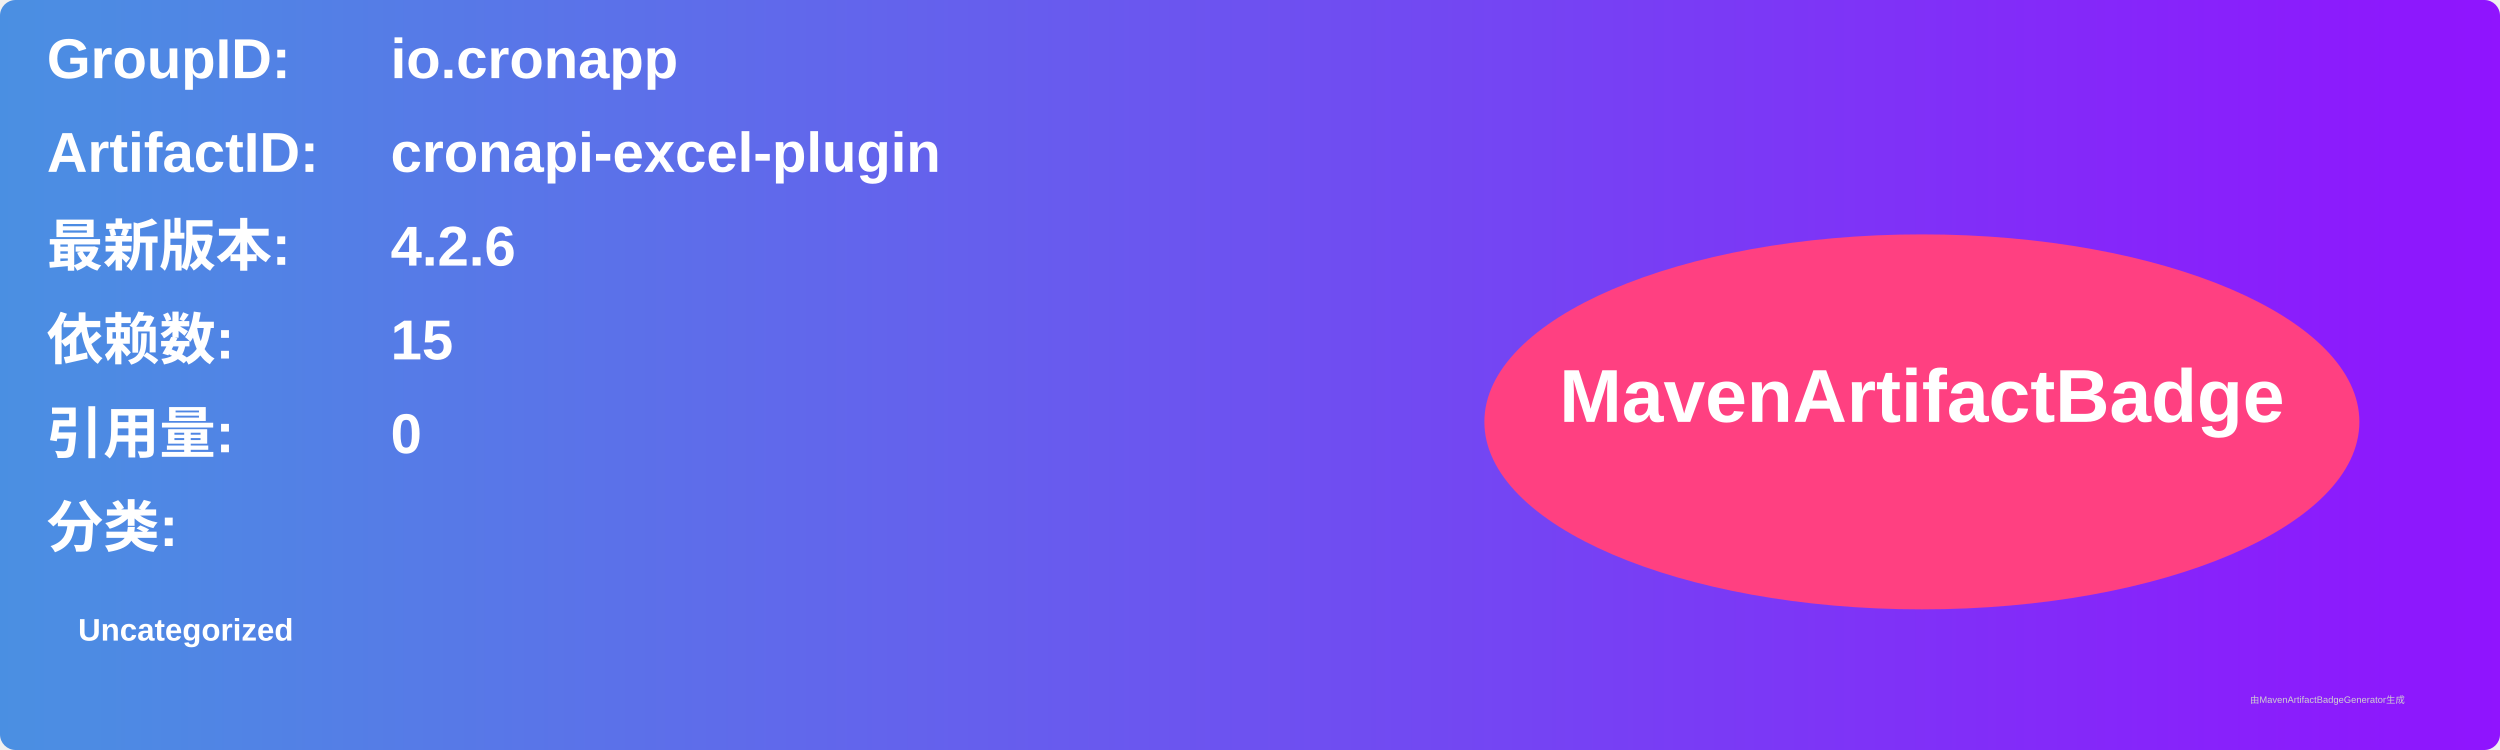
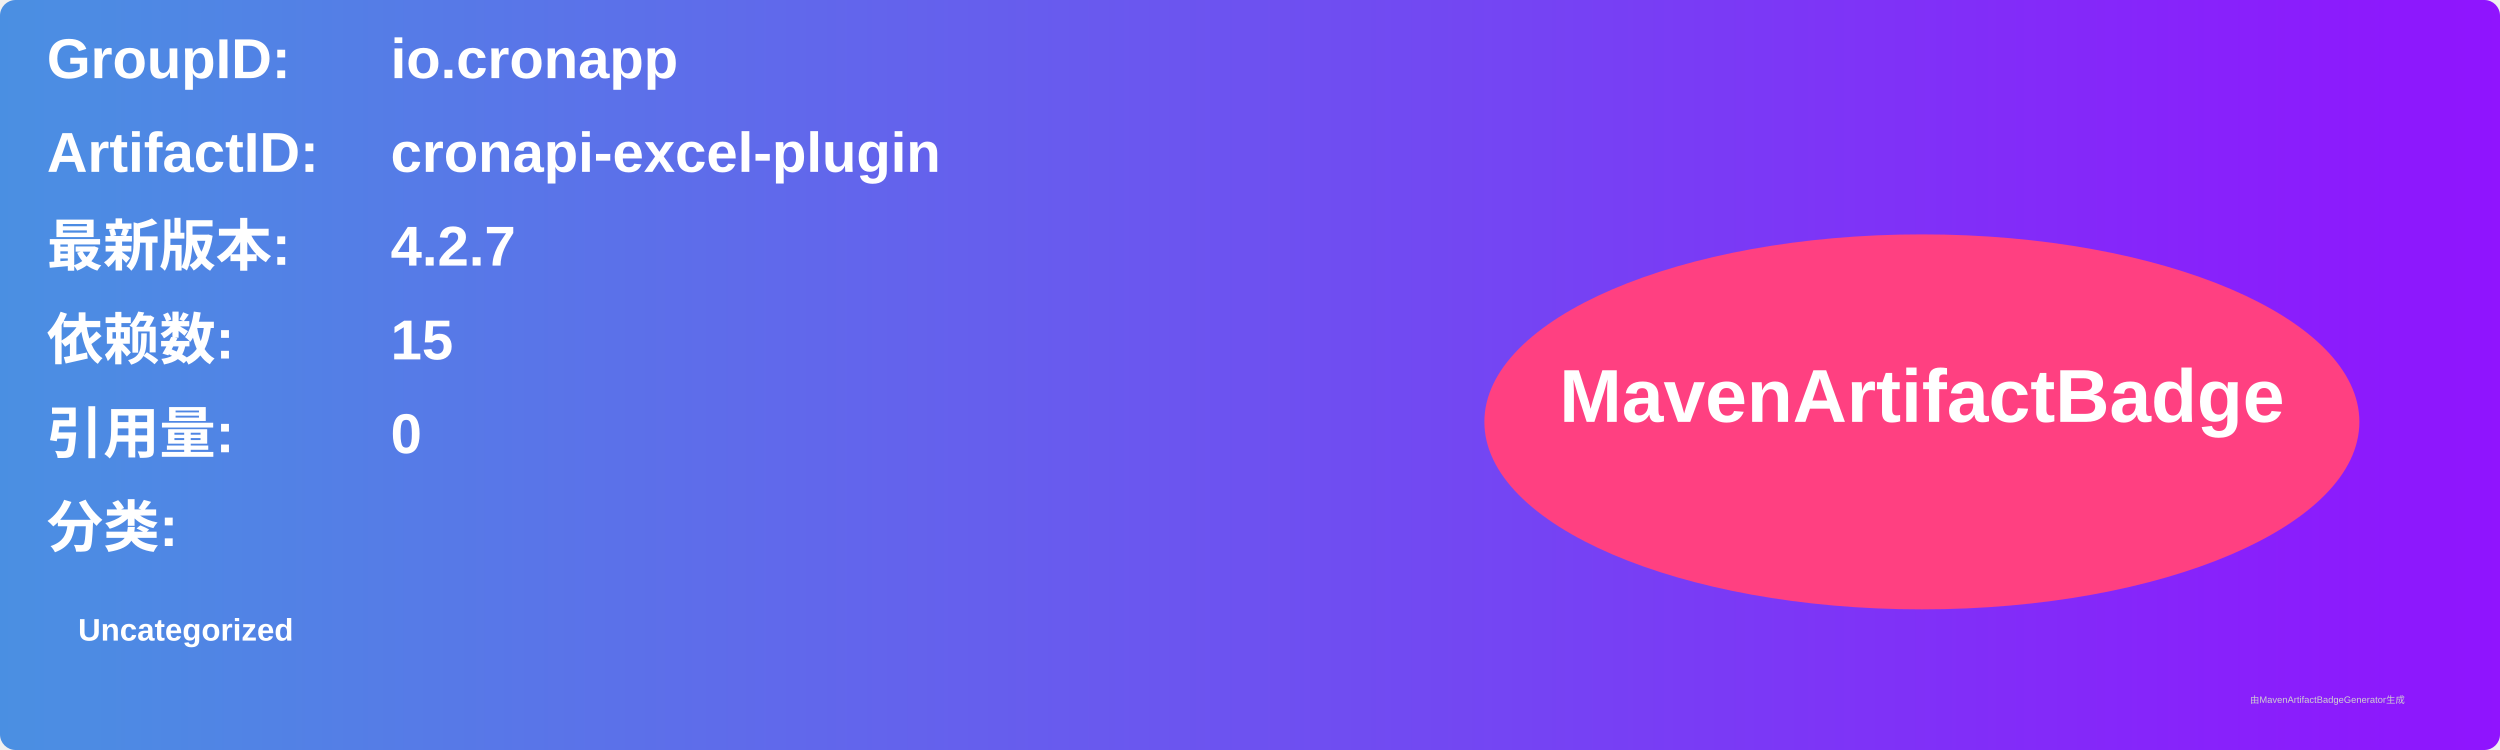
<svg xmlns="http://www.w3.org/2000/svg" width="800" height="240" viewBox="0 0 800 240">
  <linearGradient id="grad" x1="0%" y1="0%" x2="100%" y2="0%">
    <stop offset="0%" stop-color="#4a90e2" />
    <stop offset="100%" stop-color="#9013fe" />
  </linearGradient>
  <rect width="100%" height="100%" rx="5" ry="5" fill="url(#grad)" />
  <g transform="translate(15, 15)">
    <text x="0" y="10" font-family="Arial" font-size="18" fill="white" font-weight="bold" width="260">GroupID:</text>
    <text x="110" y="10" font-family="Arial" font-size="18" fill="white" font-weight="bold" width="460">io.cronapp</text>
    <text x="0" y="40" font-family="Arial" font-size="18" fill="white" font-weight="bold" width="260">ArtifactID:</text>
    <text x="110" y="40" font-family="Arial" font-size="18" fill="white" font-weight="bold" width="460">cronapi-excel-plugin</text>
    <text x="0" y="70" font-family="Arial" font-size="18" fill="white" font-weight="bold">最新版本:</text>
    <text x="110" y="70" font-family="Arial" font-size="18" fill="white" font-weight="bold">
-       <tspan font-weight="bold">4.2.6</tspan>
+       <tspan font-weight="bold">4.2.7</tspan>
    </text>
    <text x="0" y="100" font-family="Arial" font-size="18" fill="white" font-weight="bold">依赖数: </text>
    <text x="110" y="100" font-family="Arial" font-size="18" fill="white">
      <tspan font-weight="bold">15</tspan>
    </text>
    <text x="0" y="130" font-family="Arial" font-size="18" fill="white" font-weight="bold">引用量: </text>
    <text x="110" y="130" font-family="Arial" font-size="18" fill="white">
      <tspan font-weight="bold">0</tspan>
    </text>
    <text x="0" y="160" font-family="Arial" font-size="18" fill="white" font-weight="bold">分类:</text>
    <text x="10" y="190" font-family="Arial" font-size="10" fill="white">
      <tspan font-weight="bold">Uncategorized</tspan>
    </text>
    <ellipse cx="600" cy="120" rx="140" ry="60" fill="#ff4081" />
    <text x="600" y="120" text-anchor="middle" font-family="Arial" font-size="24" fill="white" font-weight="bold">MavenArtifactBadge</text>
  </g>
  <text x="720" y="225" font-family="Arial" font-size="3" fill="#d0d0d0">由MavenArtifactBadgeGenerator生成</text>
</svg>
